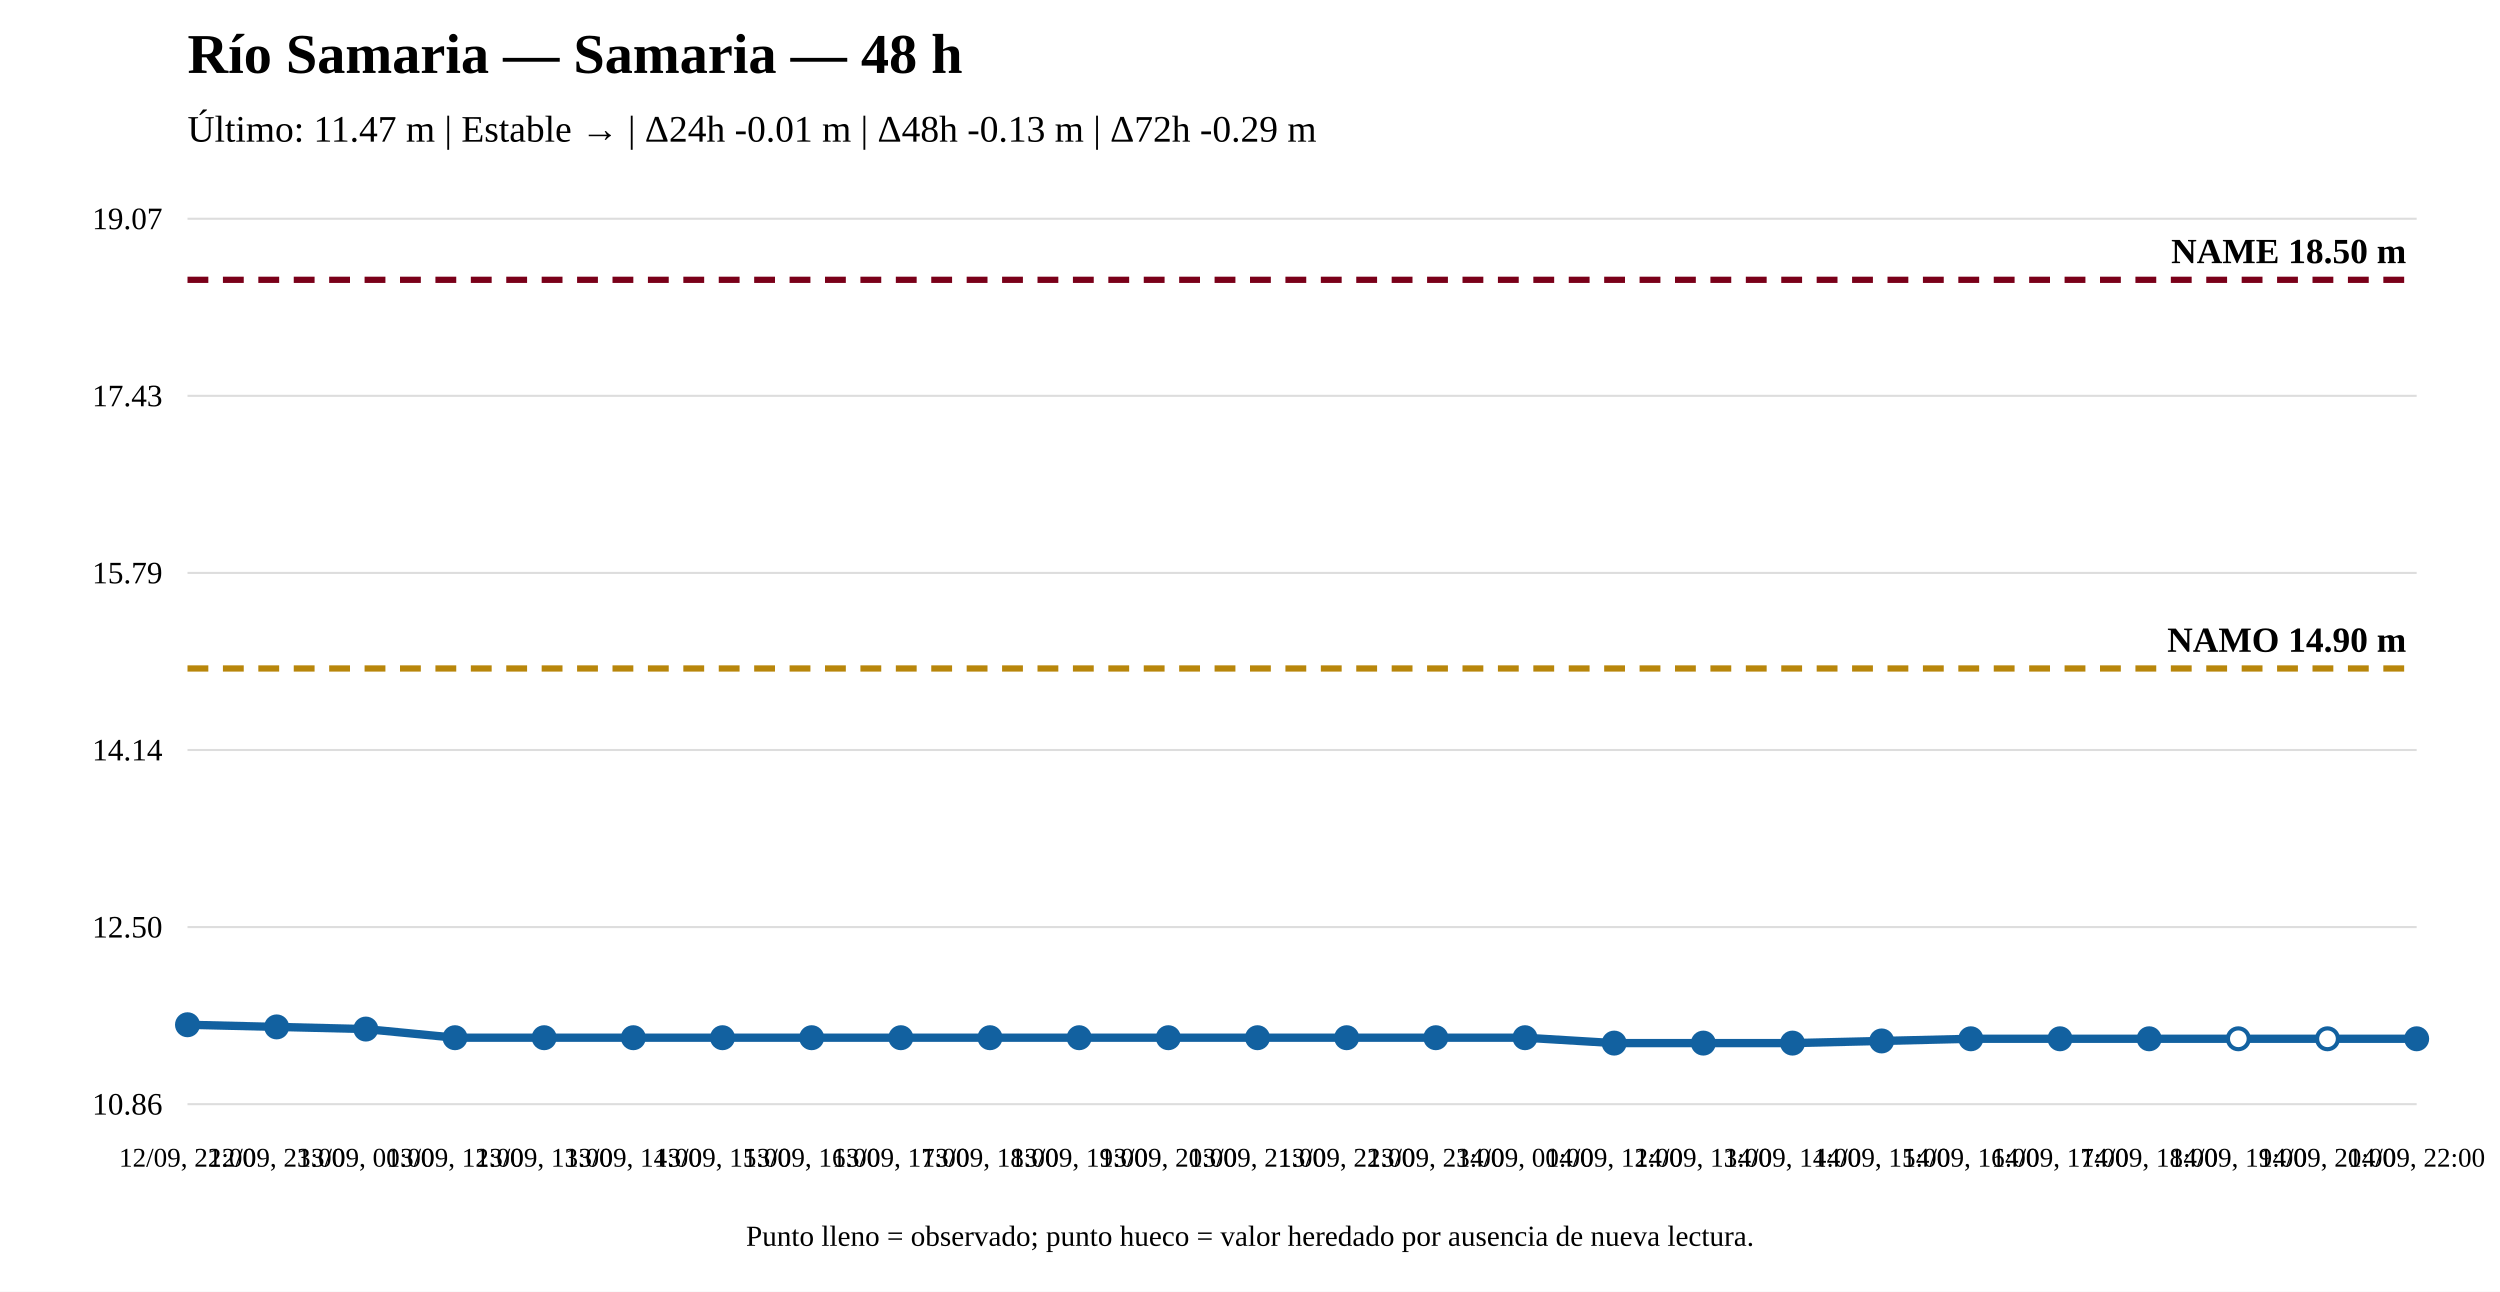
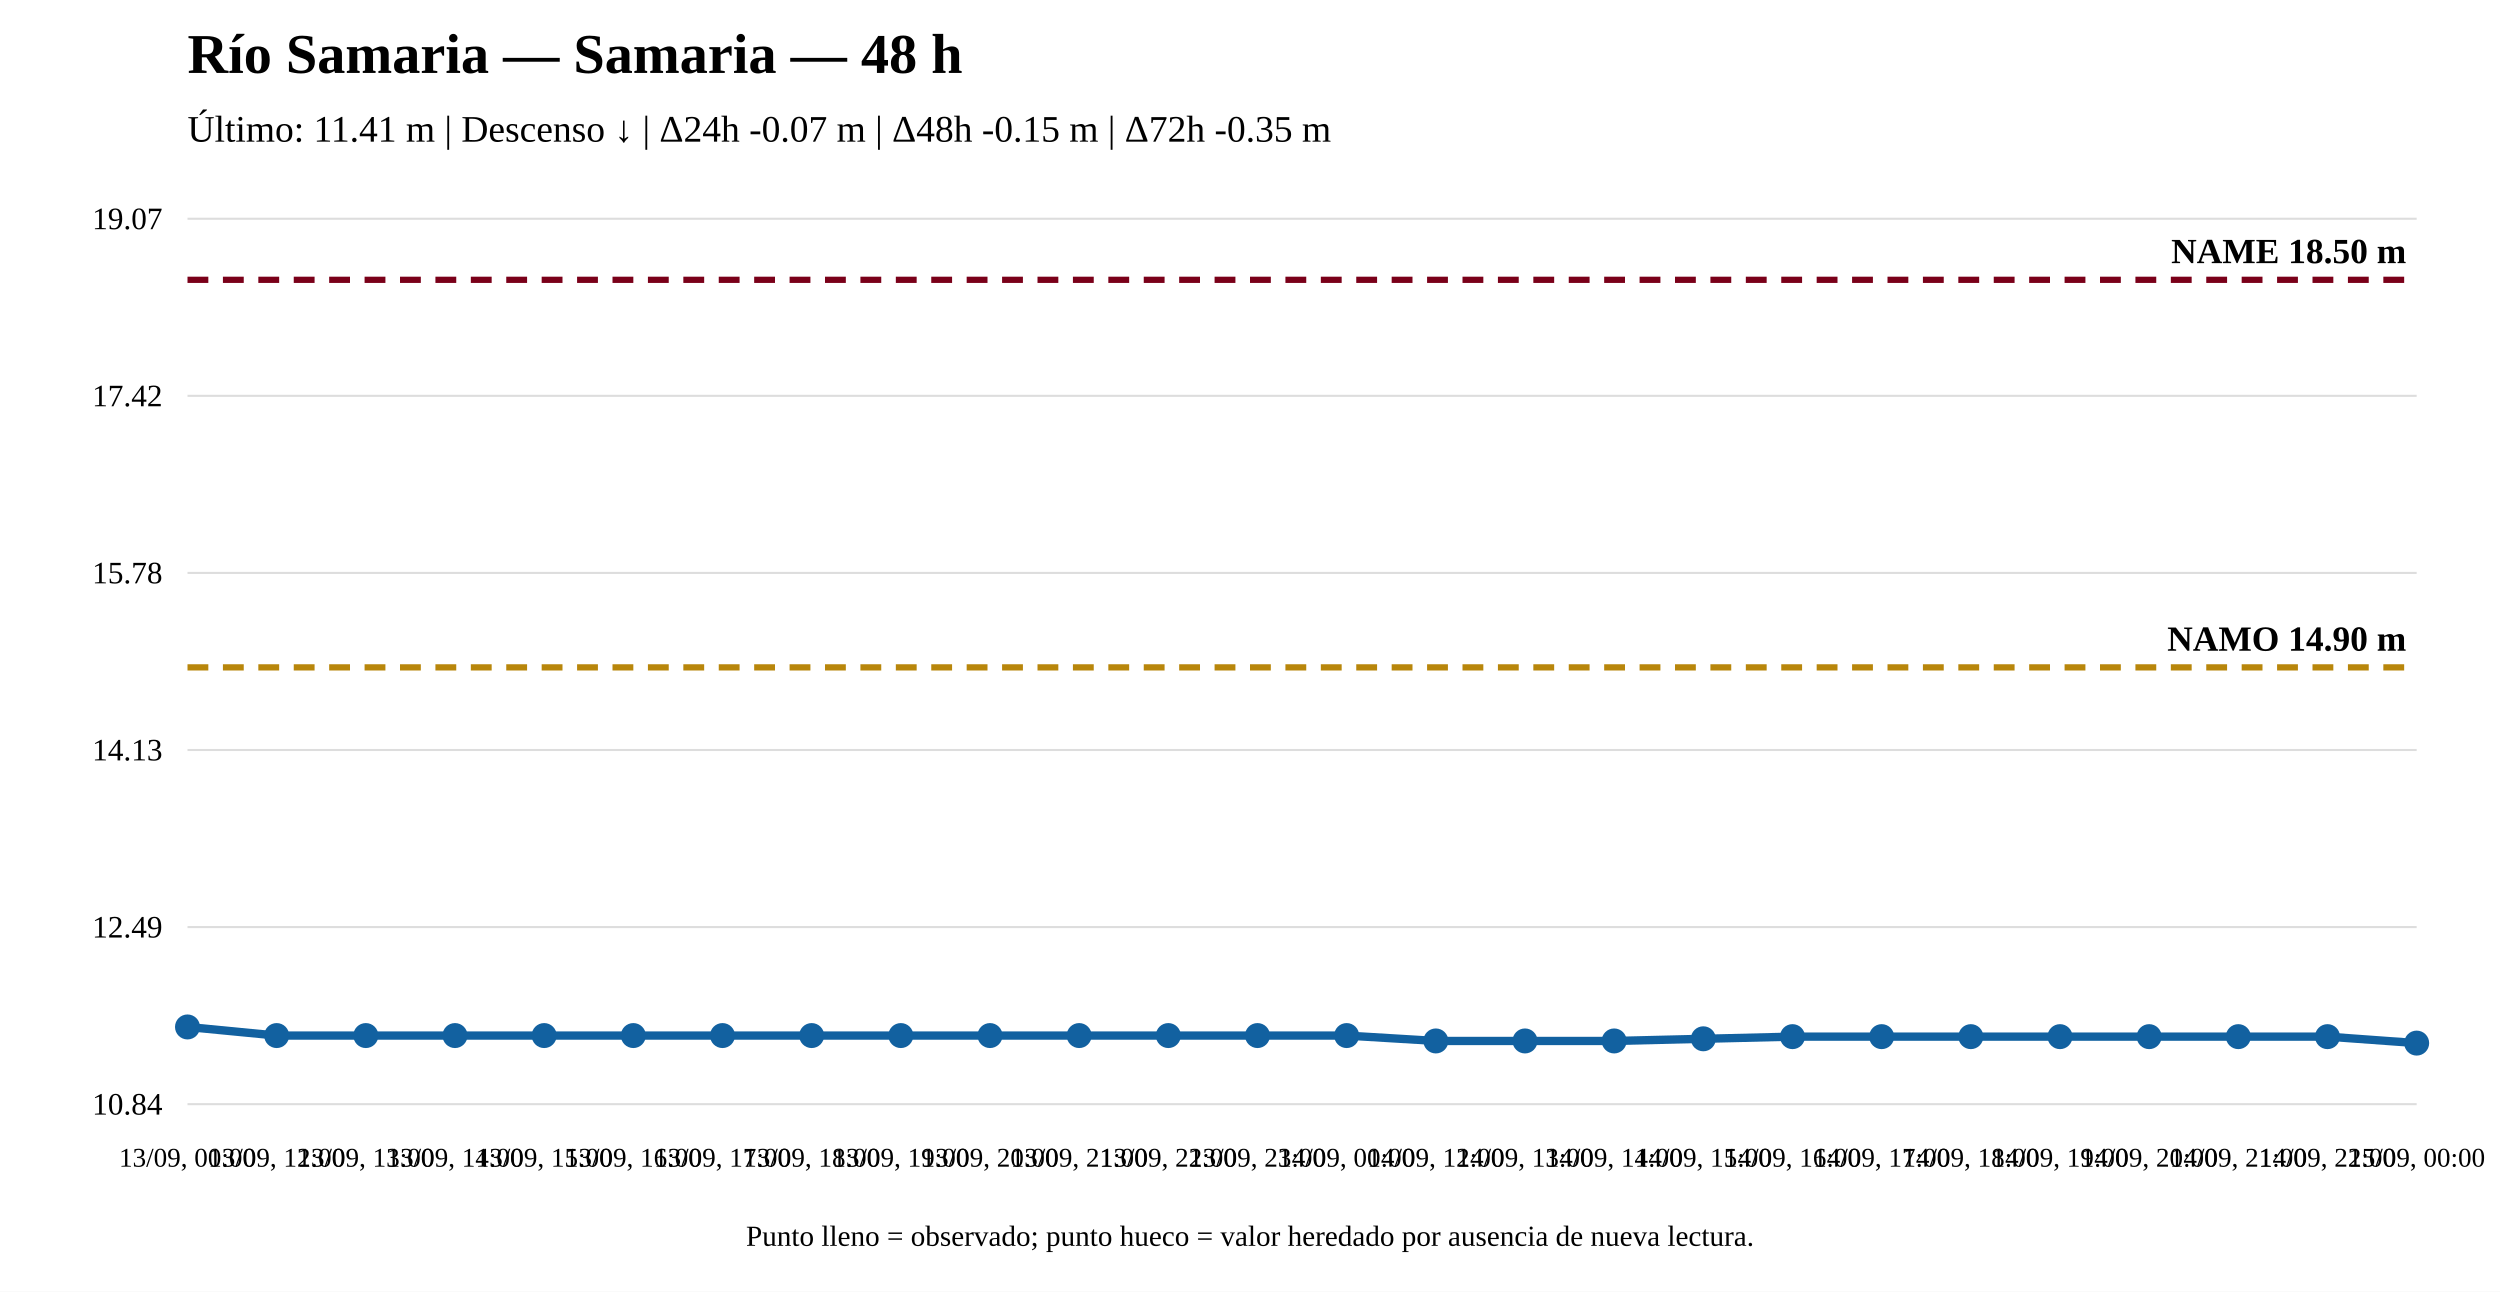
<svg xmlns="http://www.w3.org/2000/svg" width="1200" height="620" viewBox="0 0 1200 620">
  <rect width="100%" height="100%" fill="white" />
  <text x="90" y="35" font-size="27" font-weight="bold">Río Samaria — Samaria — 48 h</text>
-   <text x="90" y="68" font-size="18">Último: 11.47 m | Estable → | Δ24h -0.01 m | Δ48h -0.13 m | Δ72h -0.29 m</text>
+   <text x="90" y="68" font-size="18">Último: 11.41 m | Descenso ↓ | Δ24h -0.07 m | Δ48h -0.15 m | Δ72h -0.35 m</text>
  <line x1="90" y1="530" x2="1160" y2="530" stroke="#ddd" />
  <line x1="90" y1="445" x2="1160" y2="445" stroke="#ddd" />
  <line x1="90" y1="360" x2="1160" y2="360" stroke="#ddd" />
  <line x1="90" y1="275" x2="1160" y2="275" stroke="#ddd" />
  <line x1="90" y1="190" x2="1160" y2="190" stroke="#ddd" />
  <line x1="90" y1="105" x2="1160" y2="105" stroke="#ddd" />
-   <text x="78" y="535" text-anchor="end" font-size="15">10.86</text>
-   <text x="78" y="450" text-anchor="end" font-size="15">12.50</text>
-   <text x="78" y="365" text-anchor="end" font-size="15">14.14</text>
-   <text x="78" y="280" text-anchor="end" font-size="15">15.79</text>
-   <text x="78" y="195" text-anchor="end" font-size="15">17.43</text>
+   <text x="78" y="535" text-anchor="end" font-size="15">10.84</text>
+   <text x="78" y="450" text-anchor="end" font-size="15">12.49</text>
+   <text x="78" y="365" text-anchor="end" font-size="15">14.13</text>
+   <text x="78" y="280" text-anchor="end" font-size="15">15.78</text>
+   <text x="78" y="195" text-anchor="end" font-size="15">17.42</text>
  <text x="78" y="110" text-anchor="end" font-size="15">19.07</text>
-   <line x1="90" y1="320.868" x2="1160" y2="320.868" stroke="#b8860b" stroke-width="3" stroke-dasharray="10 7" />
-   <text x="1155" y="312.868" text-anchor="end" font-size="17" font-weight="bold">NAMO 14.90 m</text>
+   <line x1="90" y1="320.342" x2="1160" y2="320.342" stroke="#b8860b" stroke-width="3" stroke-dasharray="10 7" />
+   <text x="1155" y="312.342" text-anchor="end" font-size="17" font-weight="bold">NAMO 14.90 m</text>
  <line x1="90" y1="134.31" x2="1160" y2="134.31" stroke="#7a0019" stroke-width="3" stroke-dasharray="10 7" />
  <text x="1155" y="126.31" text-anchor="end" font-size="17" font-weight="bold">NAME 18.50 m</text>
-   <polyline fill="none" stroke="#1261a0" stroke-width="4" points="90,491.88 132.8,492.916 175.6,493.953 218.4,498.099 261.2,498.099 304,498.099 346.8,498.099 389.6,498.099 432.4,498.099 475.2,498.099 518,498.099 560.8,498.099 603.6,498.099 646.4,498.099 689.2,498.099 732,498.099 774.8,500.69 817.6,500.69 860.4,500.69 903.2,499.653 946,498.617 988.8,498.617 1031.6,498.617 1074.4,498.617 1117.2,498.617 1160,498.617" />
-   <circle cx="90" cy="491.88" r="5" fill="#1261a0" stroke="#1261a0" stroke-width="2" />
-   <circle cx="132.8" cy="492.916" r="5" fill="#1261a0" stroke="#1261a0" stroke-width="2" />
-   <circle cx="175.6" cy="493.953" r="5" fill="#1261a0" stroke="#1261a0" stroke-width="2" />
-   <circle cx="218.4" cy="498.099" r="5" fill="#1261a0" stroke="#1261a0" stroke-width="2" />
-   <circle cx="261.2" cy="498.099" r="5" fill="#1261a0" stroke="#1261a0" stroke-width="2" />
-   <circle cx="304" cy="498.099" r="5" fill="#1261a0" stroke="#1261a0" stroke-width="2" />
-   <circle cx="346.8" cy="498.099" r="5" fill="#1261a0" stroke="#1261a0" stroke-width="2" />
-   <circle cx="389.6" cy="498.099" r="5" fill="#1261a0" stroke="#1261a0" stroke-width="2" />
-   <circle cx="432.4" cy="498.099" r="5" fill="#1261a0" stroke="#1261a0" stroke-width="2" />
-   <circle cx="475.2" cy="498.099" r="5" fill="#1261a0" stroke="#1261a0" stroke-width="2" />
-   <circle cx="518" cy="498.099" r="5" fill="#1261a0" stroke="#1261a0" stroke-width="2" />
-   <circle cx="560.8" cy="498.099" r="5" fill="#1261a0" stroke="#1261a0" stroke-width="2" />
-   <circle cx="603.6" cy="498.099" r="5" fill="#1261a0" stroke="#1261a0" stroke-width="2" />
-   <circle cx="646.4" cy="498.099" r="5" fill="#1261a0" stroke="#1261a0" stroke-width="2" />
-   <circle cx="689.2" cy="498.099" r="5" fill="#1261a0" stroke="#1261a0" stroke-width="2" />
-   <circle cx="732" cy="498.099" r="5" fill="#1261a0" stroke="#1261a0" stroke-width="2" />
-   <circle cx="774.8" cy="500.69" r="5" fill="#1261a0" stroke="#1261a0" stroke-width="2" />
-   <circle cx="817.6" cy="500.69" r="5" fill="#1261a0" stroke="#1261a0" stroke-width="2" />
-   <circle cx="860.4" cy="500.69" r="5" fill="#1261a0" stroke="#1261a0" stroke-width="2" />
-   <circle cx="903.2" cy="499.653" r="5" fill="#1261a0" stroke="#1261a0" stroke-width="2" />
-   <circle cx="946" cy="498.617" r="5" fill="#1261a0" stroke="#1261a0" stroke-width="2" />
-   <circle cx="988.8" cy="498.617" r="5" fill="#1261a0" stroke="#1261a0" stroke-width="2" />
-   <circle cx="1031.6" cy="498.617" r="5" fill="#1261a0" stroke="#1261a0" stroke-width="2" />
-   <circle cx="1074.4" cy="498.617" r="5" fill="white" stroke="#1261a0" stroke-width="2" />
-   <circle cx="1117.2" cy="498.617" r="5" fill="white" stroke="#1261a0" stroke-width="2" />
-   <circle cx="1160" cy="498.617" r="5" fill="#1261a0" stroke="#1261a0" stroke-width="2" />
-   <text x="90" y="560" text-anchor="middle" font-size="13">12/09, 22:00</text>
-   <text x="132.8" y="560" text-anchor="middle" font-size="13">12/09, 23:00</text>
-   <text x="175.6" y="560" text-anchor="middle" font-size="13">13/09, 00:00</text>
-   <text x="218.4" y="560" text-anchor="middle" font-size="13">13/09, 12:00</text>
-   <text x="261.2" y="560" text-anchor="middle" font-size="13">13/09, 13:00</text>
-   <text x="304" y="560" text-anchor="middle" font-size="13">13/09, 14:00</text>
-   <text x="346.8" y="560" text-anchor="middle" font-size="13">13/09, 15:00</text>
-   <text x="389.6" y="560" text-anchor="middle" font-size="13">13/09, 16:00</text>
-   <text x="432.4" y="560" text-anchor="middle" font-size="13">13/09, 17:00</text>
-   <text x="475.2" y="560" text-anchor="middle" font-size="13">13/09, 18:00</text>
-   <text x="518" y="560" text-anchor="middle" font-size="13">13/09, 19:00</text>
-   <text x="560.8" y="560" text-anchor="middle" font-size="13">13/09, 20:00</text>
-   <text x="603.6" y="560" text-anchor="middle" font-size="13">13/09, 21:00</text>
-   <text x="646.4" y="560" text-anchor="middle" font-size="13">13/09, 22:00</text>
-   <text x="689.2" y="560" text-anchor="middle" font-size="13">13/09, 23:00</text>
-   <text x="732" y="560" text-anchor="middle" font-size="13">14/09, 00:00</text>
-   <text x="774.8" y="560" text-anchor="middle" font-size="13">14/09, 12:00</text>
-   <text x="817.6" y="560" text-anchor="middle" font-size="13">14/09, 13:00</text>
-   <text x="860.4" y="560" text-anchor="middle" font-size="13">14/09, 14:00</text>
-   <text x="903.2" y="560" text-anchor="middle" font-size="13">14/09, 15:00</text>
-   <text x="946" y="560" text-anchor="middle" font-size="13">14/09, 16:00</text>
-   <text x="988.8" y="560" text-anchor="middle" font-size="13">14/09, 17:00</text>
-   <text x="1031.6" y="560" text-anchor="middle" font-size="13">14/09, 18:00</text>
-   <text x="1074.4" y="560" text-anchor="middle" font-size="13">14/09, 19:00</text>
-   <text x="1117.2" y="560" text-anchor="middle" font-size="13">14/09, 20:00</text>
-   <text x="1160" y="560" text-anchor="middle" font-size="13">14/09, 22:00</text>
+   <polyline fill="none" stroke="#1261a0" stroke-width="4" points="90,492.938 132.8,497.072 175.6,497.072 218.4,497.072 261.2,497.072 304,497.072 346.8,497.072 389.6,497.072 432.4,497.072 475.2,497.072 518,497.072 560.8,497.072 603.6,497.072 646.4,497.072 689.2,499.656 732,499.656 774.8,499.656 817.6,498.623 860.4,497.589 903.2,497.589 946,497.589 988.8,497.589 1031.6,497.589 1074.4,497.589 1117.2,497.589 1160,500.69" />
+   <circle cx="90" cy="492.938" r="5" fill="#1261a0" stroke="#1261a0" stroke-width="2" />
+   <circle cx="132.8" cy="497.072" r="5" fill="#1261a0" stroke="#1261a0" stroke-width="2" />
+   <circle cx="175.6" cy="497.072" r="5" fill="#1261a0" stroke="#1261a0" stroke-width="2" />
+   <circle cx="218.4" cy="497.072" r="5" fill="#1261a0" stroke="#1261a0" stroke-width="2" />
+   <circle cx="261.2" cy="497.072" r="5" fill="#1261a0" stroke="#1261a0" stroke-width="2" />
+   <circle cx="304" cy="497.072" r="5" fill="#1261a0" stroke="#1261a0" stroke-width="2" />
+   <circle cx="346.8" cy="497.072" r="5" fill="#1261a0" stroke="#1261a0" stroke-width="2" />
+   <circle cx="389.6" cy="497.072" r="5" fill="#1261a0" stroke="#1261a0" stroke-width="2" />
+   <circle cx="432.4" cy="497.072" r="5" fill="#1261a0" stroke="#1261a0" stroke-width="2" />
+   <circle cx="475.2" cy="497.072" r="5" fill="#1261a0" stroke="#1261a0" stroke-width="2" />
+   <circle cx="518" cy="497.072" r="5" fill="#1261a0" stroke="#1261a0" stroke-width="2" />
+   <circle cx="560.8" cy="497.072" r="5" fill="#1261a0" stroke="#1261a0" stroke-width="2" />
+   <circle cx="603.6" cy="497.072" r="5" fill="#1261a0" stroke="#1261a0" stroke-width="2" />
+   <circle cx="646.4" cy="497.072" r="5" fill="#1261a0" stroke="#1261a0" stroke-width="2" />
+   <circle cx="689.2" cy="499.656" r="5" fill="#1261a0" stroke="#1261a0" stroke-width="2" />
+   <circle cx="732" cy="499.656" r="5" fill="#1261a0" stroke="#1261a0" stroke-width="2" />
+   <circle cx="774.8" cy="499.656" r="5" fill="#1261a0" stroke="#1261a0" stroke-width="2" />
+   <circle cx="817.6" cy="498.623" r="5" fill="#1261a0" stroke="#1261a0" stroke-width="2" />
+   <circle cx="860.4" cy="497.589" r="5" fill="#1261a0" stroke="#1261a0" stroke-width="2" />
+   <circle cx="903.2" cy="497.589" r="5" fill="#1261a0" stroke="#1261a0" stroke-width="2" />
+   <circle cx="946" cy="497.589" r="5" fill="#1261a0" stroke="#1261a0" stroke-width="2" />
+   <circle cx="988.8" cy="497.589" r="5" fill="#1261a0" stroke="#1261a0" stroke-width="2" />
+   <circle cx="1031.6" cy="497.589" r="5" fill="#1261a0" stroke="#1261a0" stroke-width="2" />
+   <circle cx="1074.4" cy="497.589" r="5" fill="#1261a0" stroke="#1261a0" stroke-width="2" />
+   <circle cx="1117.2" cy="497.589" r="5" fill="#1261a0" stroke="#1261a0" stroke-width="2" />
+   <circle cx="1160" cy="500.69" r="5" fill="#1261a0" stroke="#1261a0" stroke-width="2" />
+   <text x="90" y="560" text-anchor="middle" font-size="13">13/09, 00:00</text>
+   <text x="132.8" y="560" text-anchor="middle" font-size="13">13/09, 12:00</text>
+   <text x="175.6" y="560" text-anchor="middle" font-size="13">13/09, 13:00</text>
+   <text x="218.4" y="560" text-anchor="middle" font-size="13">13/09, 14:00</text>
+   <text x="261.2" y="560" text-anchor="middle" font-size="13">13/09, 15:00</text>
+   <text x="304" y="560" text-anchor="middle" font-size="13">13/09, 16:00</text>
+   <text x="346.8" y="560" text-anchor="middle" font-size="13">13/09, 17:00</text>
+   <text x="389.6" y="560" text-anchor="middle" font-size="13">13/09, 18:00</text>
+   <text x="432.4" y="560" text-anchor="middle" font-size="13">13/09, 19:00</text>
+   <text x="475.2" y="560" text-anchor="middle" font-size="13">13/09, 20:00</text>
+   <text x="518" y="560" text-anchor="middle" font-size="13">13/09, 21:00</text>
+   <text x="560.8" y="560" text-anchor="middle" font-size="13">13/09, 22:00</text>
+   <text x="603.6" y="560" text-anchor="middle" font-size="13">13/09, 23:00</text>
+   <text x="646.4" y="560" text-anchor="middle" font-size="13">14/09, 00:00</text>
+   <text x="689.2" y="560" text-anchor="middle" font-size="13">14/09, 12:00</text>
+   <text x="732" y="560" text-anchor="middle" font-size="13">14/09, 13:00</text>
+   <text x="774.8" y="560" text-anchor="middle" font-size="13">14/09, 14:00</text>
+   <text x="817.6" y="560" text-anchor="middle" font-size="13">14/09, 15:00</text>
+   <text x="860.4" y="560" text-anchor="middle" font-size="13">14/09, 16:00</text>
+   <text x="903.2" y="560" text-anchor="middle" font-size="13">14/09, 17:00</text>
+   <text x="946" y="560" text-anchor="middle" font-size="13">14/09, 18:00</text>
+   <text x="988.8" y="560" text-anchor="middle" font-size="13">14/09, 19:00</text>
+   <text x="1031.6" y="560" text-anchor="middle" font-size="13">14/09, 20:00</text>
+   <text x="1074.4" y="560" text-anchor="middle" font-size="13">14/09, 21:00</text>
+   <text x="1117.2" y="560" text-anchor="middle" font-size="13">14/09, 22:00</text>
+   <text x="1160" y="560" text-anchor="middle" font-size="13">15/09, 00:00</text>
  <text x="600" y="598" text-anchor="middle" font-size="14">Punto lleno = observado; punto hueco = valor heredado por ausencia de nueva lectura.</text>
</svg>
